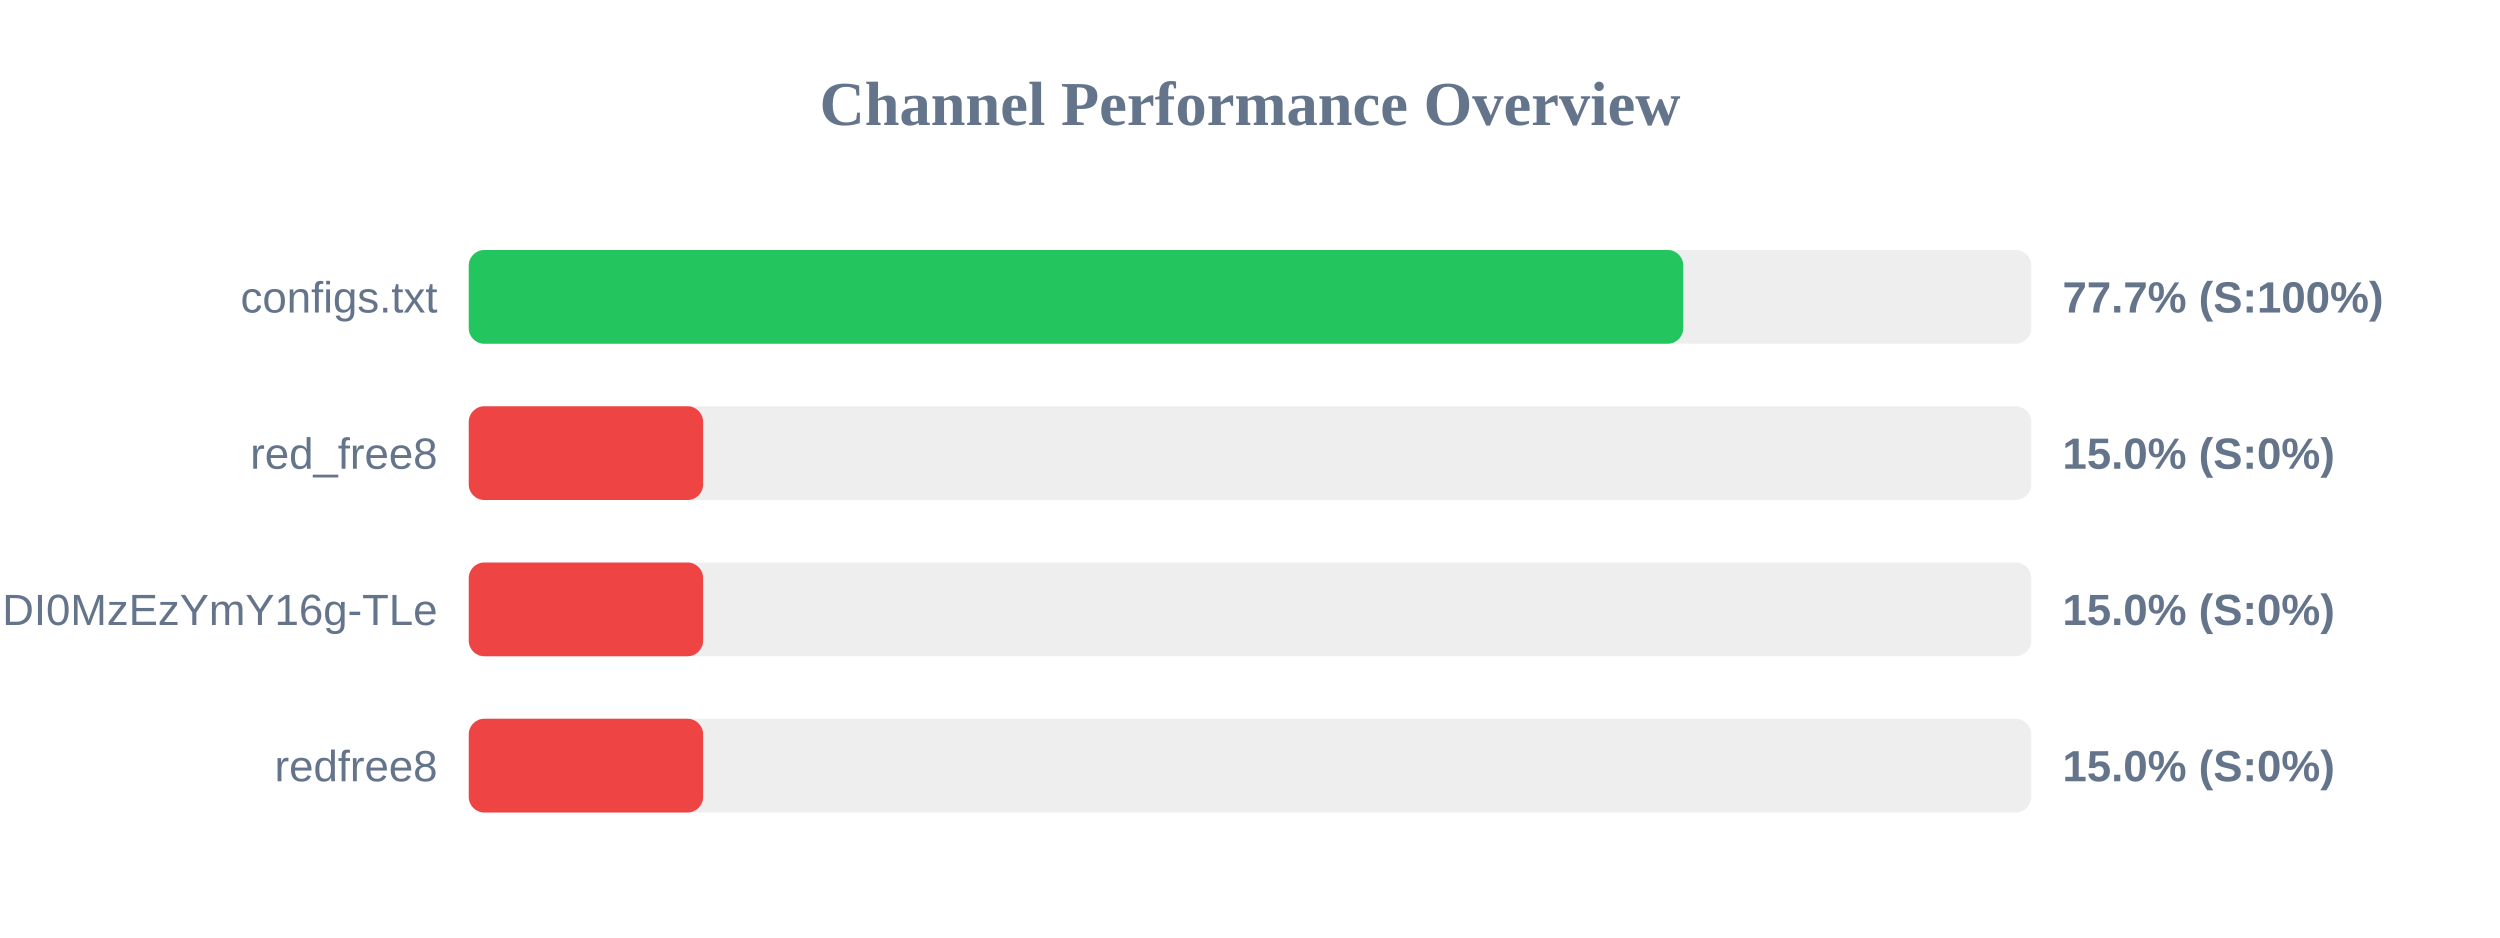
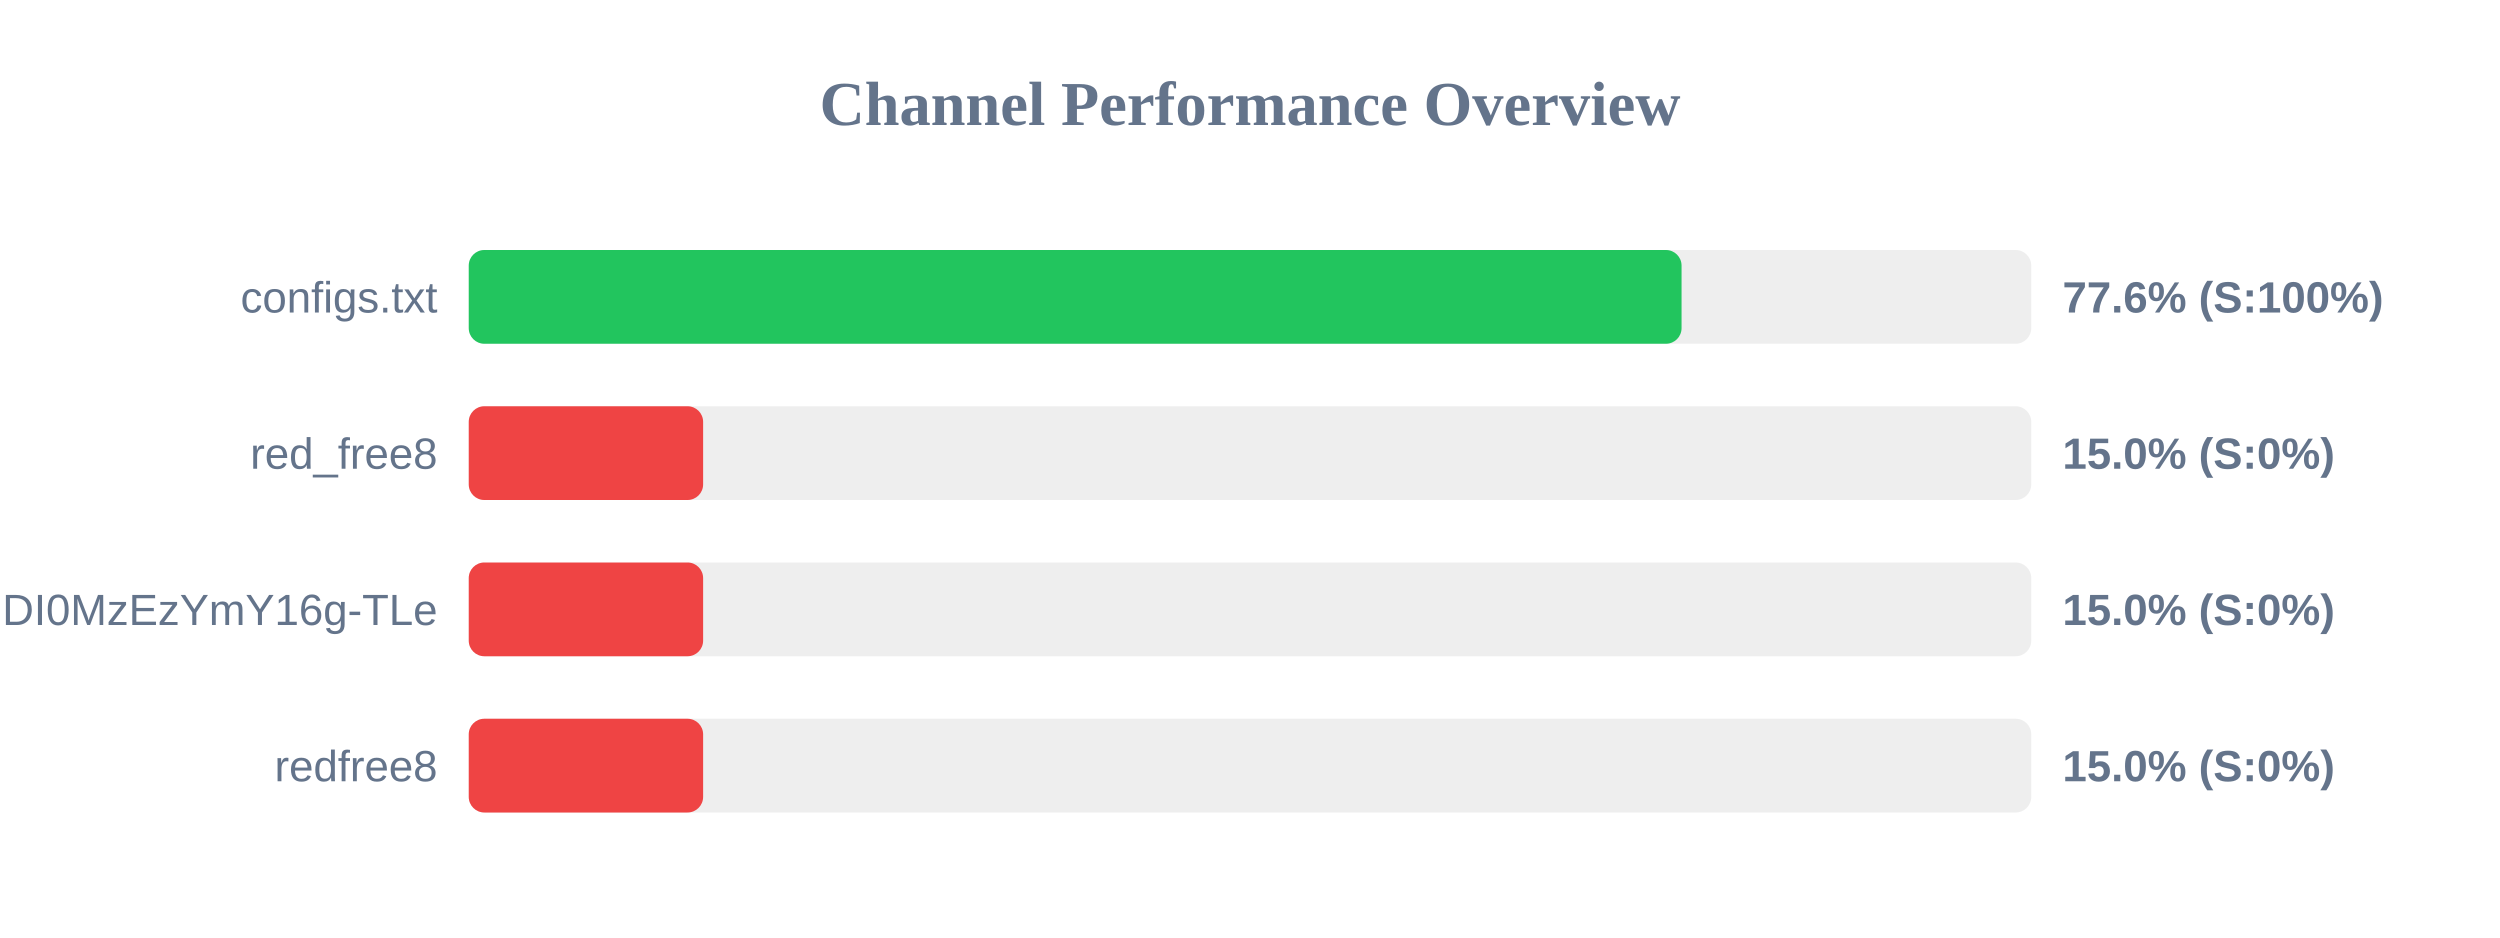
<svg xmlns="http://www.w3.org/2000/svg" width="800" height="300" version="1.1">
  <style>
        .row { font: 14px Arial; fill: #64748b; }
        .score { font: bold 14px Arial; fill: #64748b; }
    </style>
  <text x="400" y="40" text-anchor="middle" font-size="20px" font-weight="bold" fill="#64748b">Channel Performance Overview</text>
  <rect x="150" y="80" width="500" height="30" fill="#eee" rx="5" />
-   <rect x="150" y="80" width="388.65" height="30" fill="#22c55e" rx="5" />
+   <rect x="150" y="80" width="388.1" height="30" fill="#22c55e" rx="5" />
  <text x="140" y="100" text-anchor="end" class="row">configs.txt</text>
-   <text x="660" y="100" text-anchor="start" class="score">77.7% (S:100%)</text>
+   <text x="660" y="100" text-anchor="start" class="score">77.6% (S:100%)</text>
  <rect x="150" y="130" width="500" height="30" fill="#eee" rx="5" />
  <rect x="150" y="130" width="75.0" height="30" fill="#ef4444" rx="5" />
  <text x="140" y="150" text-anchor="end" class="row">red_free8</text>
  <text x="660" y="150" text-anchor="start" class="score">15.0% (S:0%)</text>
  <rect x="150" y="180" width="500" height="30" fill="#eee" rx="5" />
  <rect x="150" y="180" width="75.0" height="30" fill="#ef4444" rx="5" />
  <text x="140" y="200" text-anchor="end" class="row">NjEzODY1NDgyOCwxNzQ1NDI0MzEzYmY16g-TLe</text>
  <text x="660" y="200" text-anchor="start" class="score">15.0% (S:0%)</text>
  <rect x="150" y="230" width="500" height="30" fill="#eee" rx="5" />
  <rect x="150" y="230" width="75.0" height="30" fill="#ef4444" rx="5" />
  <text x="140" y="250" text-anchor="end" class="row">redfree8</text>
  <text x="660" y="250" text-anchor="start" class="score">15.0% (S:0%)</text>
</svg>
